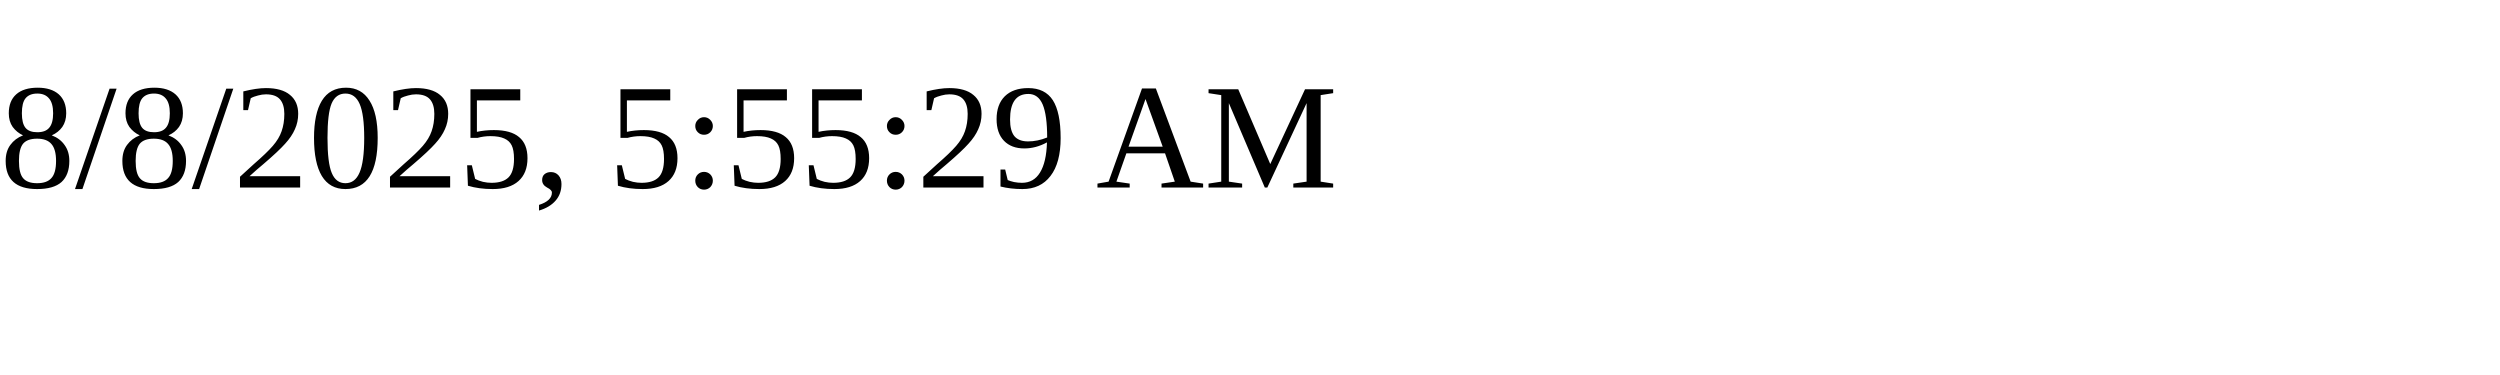
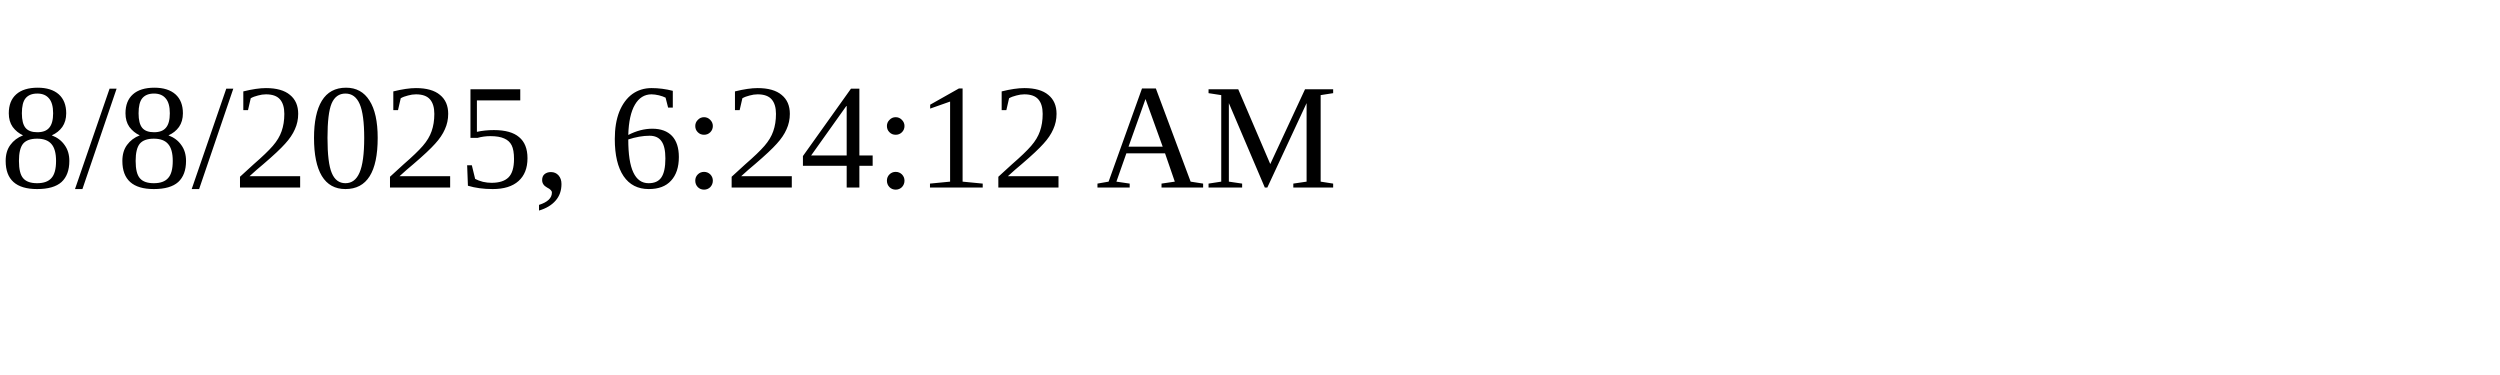
<svg xmlns="http://www.w3.org/2000/svg" height="30" width="200">
-   <text x="0" y="15">8/8/2025, 5:55:29 AM</text>
+   <text x="0" y="15">8/8/2025, 6:24:12 AM</text>
</svg>
